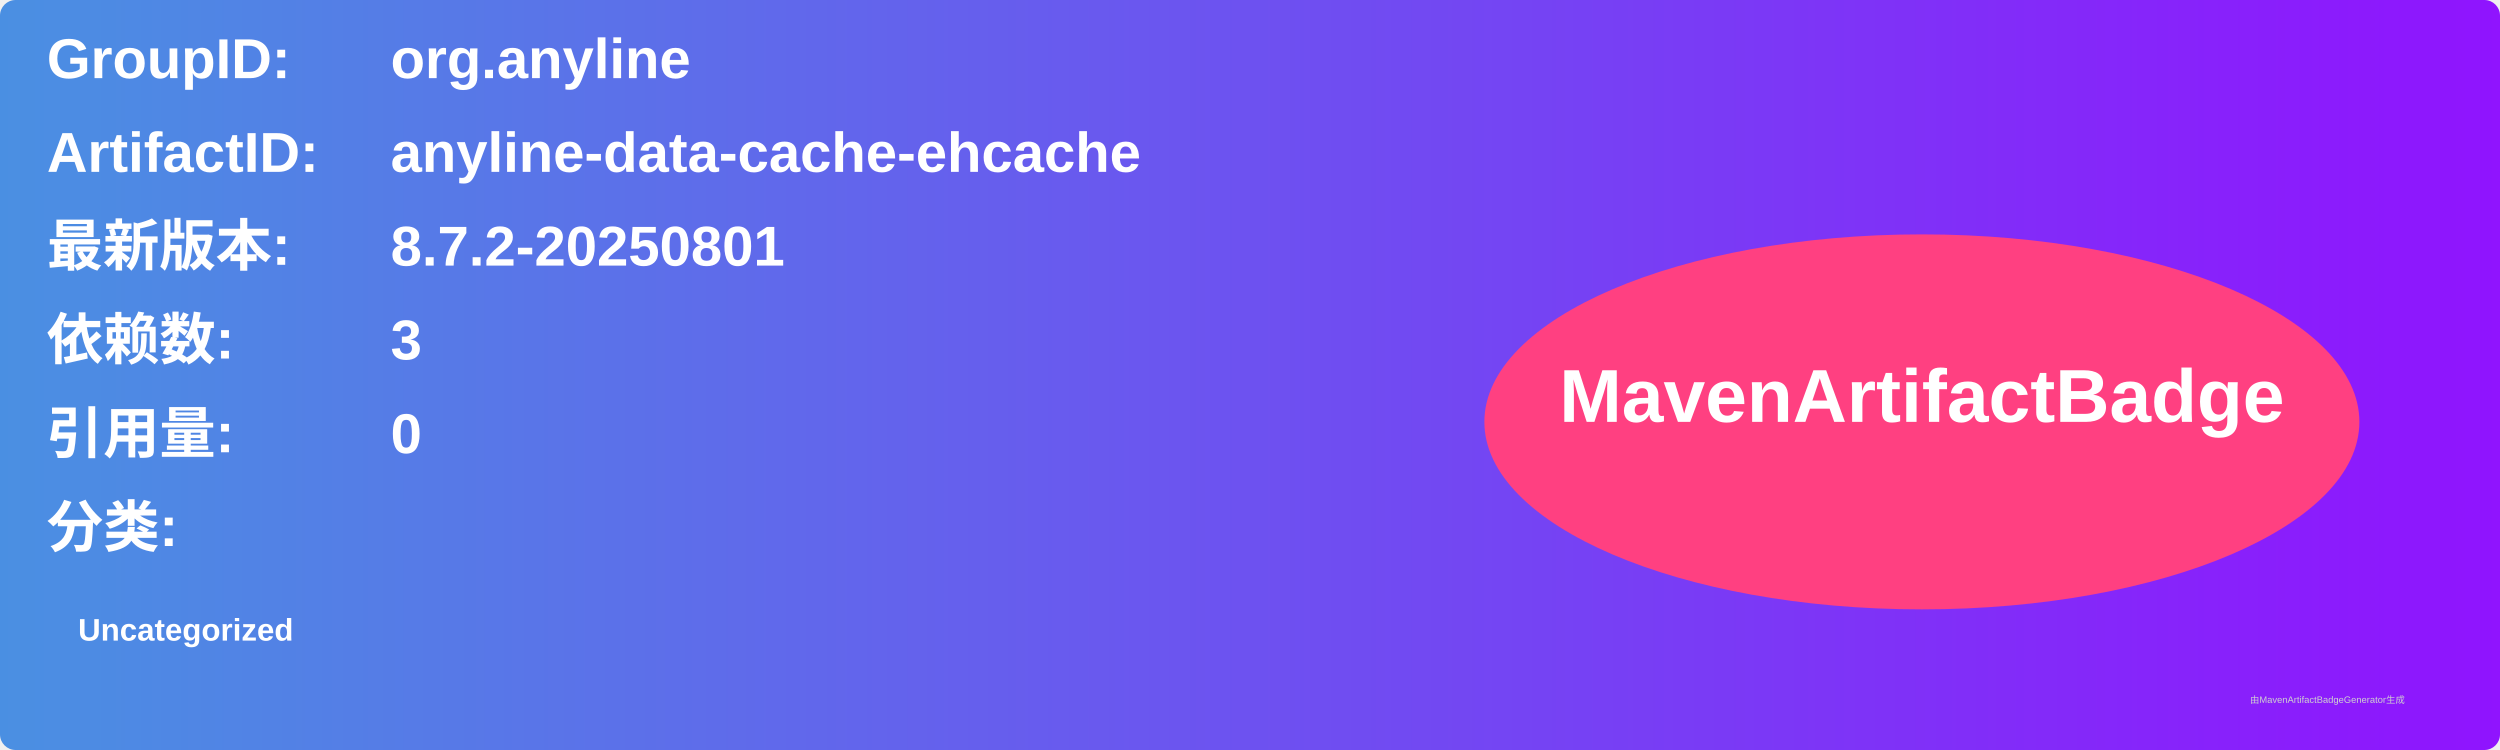
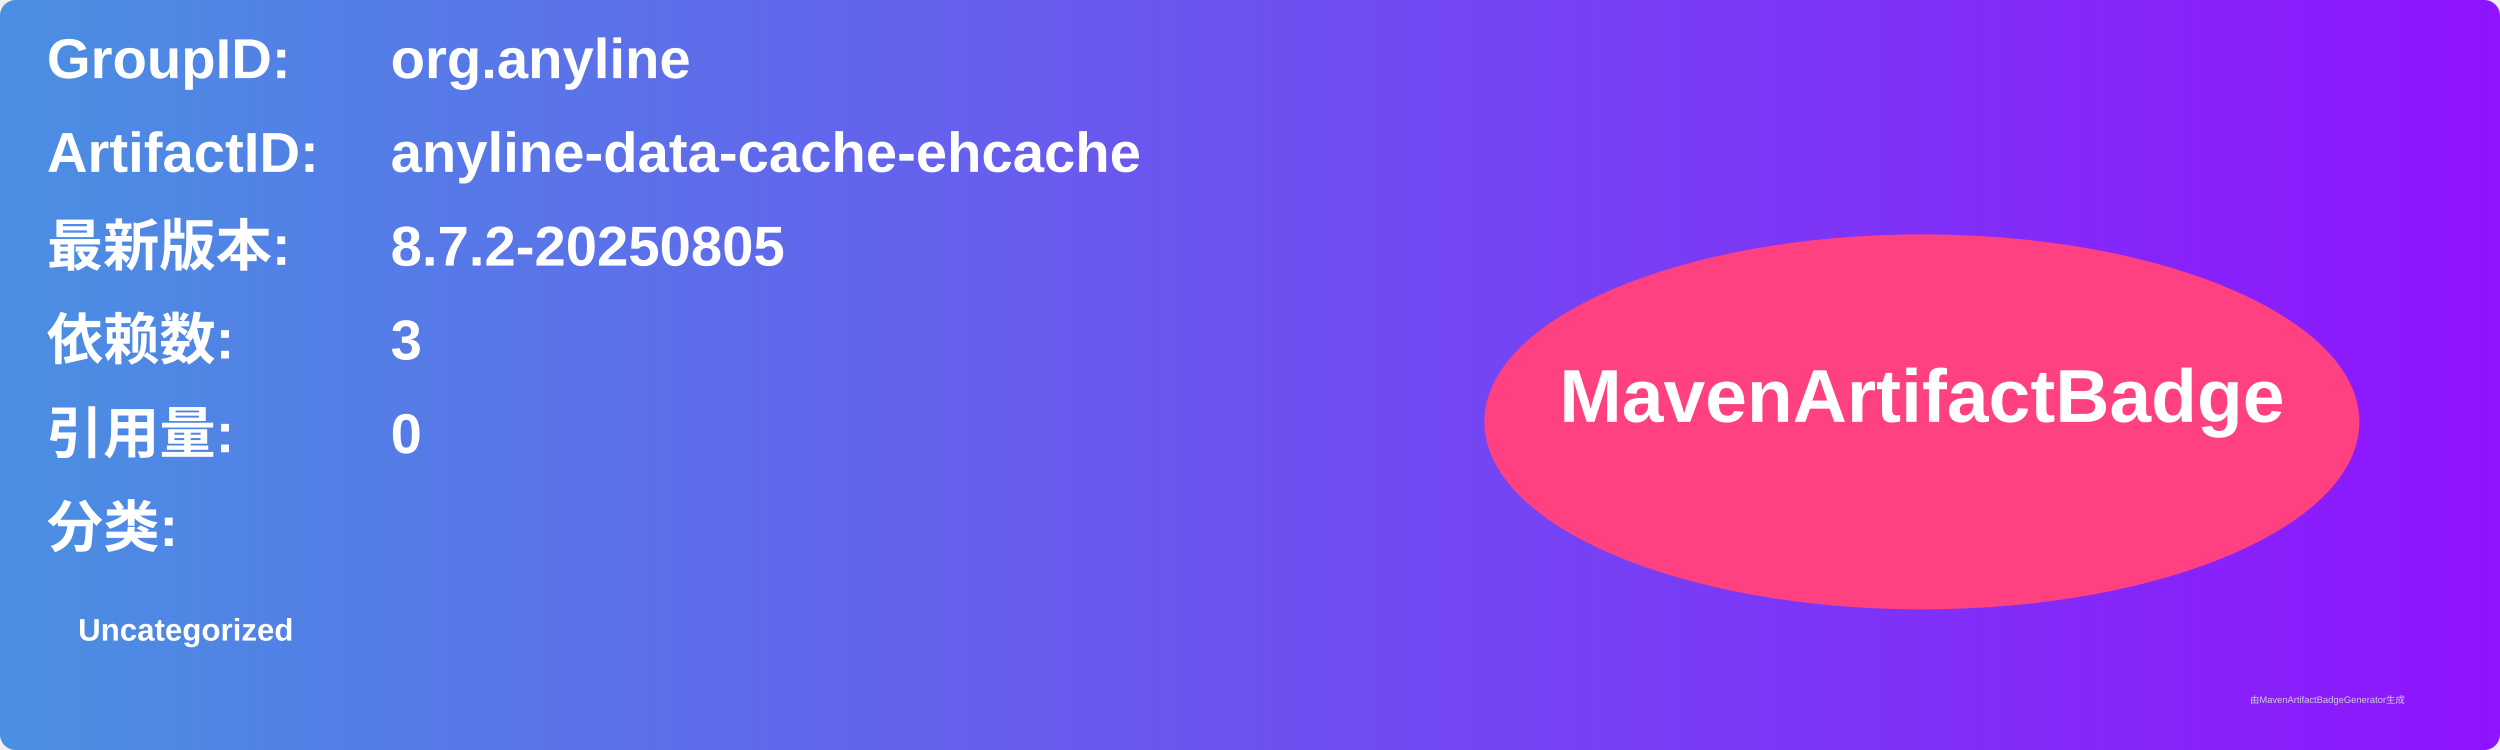
<svg xmlns="http://www.w3.org/2000/svg" width="800" height="240" viewBox="0 0 800 240">
  <linearGradient id="grad" x1="0%" y1="0%" x2="100%" y2="0%">
    <stop offset="0%" stop-color="#4a90e2" />
    <stop offset="100%" stop-color="#9013fe" />
  </linearGradient>
  <rect width="100%" height="100%" rx="5" ry="5" fill="url(#grad)" />
  <g transform="translate(15, 15)">
    <text x="0" y="10" font-family="Arial" font-size="18" fill="white" font-weight="bold" width="260">GroupID:</text>
    <text x="110" y="10" font-family="Arial" font-size="18" fill="white" font-weight="bold" width="460">org.anyline</text>
    <text x="0" y="40" font-family="Arial" font-size="18" fill="white" font-weight="bold" width="260">ArtifactID:</text>
    <text x="110" y="40" font-family="Arial" font-size="18" fill="white" font-weight="bold" width="460">anyline-data-cache-ehcache</text>
    <text x="0" y="70" font-family="Arial" font-size="18" fill="white" font-weight="bold">最新版本:</text>
    <text x="110" y="70" font-family="Arial" font-size="18" fill="white" font-weight="bold">
-       <tspan font-weight="bold">8.7.2-20250801</tspan>
+       <tspan font-weight="bold">8.7.2-20250805</tspan>
    </text>
    <text x="0" y="100" font-family="Arial" font-size="18" fill="white" font-weight="bold">依赖数: </text>
    <text x="110" y="100" font-family="Arial" font-size="18" fill="white">
      <tspan font-weight="bold">3</tspan>
    </text>
    <text x="0" y="130" font-family="Arial" font-size="18" fill="white" font-weight="bold">引用量: </text>
    <text x="110" y="130" font-family="Arial" font-size="18" fill="white">
      <tspan font-weight="bold">0</tspan>
    </text>
    <text x="0" y="160" font-family="Arial" font-size="18" fill="white" font-weight="bold">分类:</text>
    <text x="10" y="190" font-family="Arial" font-size="10" fill="white">
      <tspan font-weight="bold">Uncategorized</tspan>
    </text>
    <ellipse cx="600" cy="120" rx="140" ry="60" fill="#ff4081" />
    <text x="600" y="120" text-anchor="middle" font-family="Arial" font-size="24" fill="white" font-weight="bold">MavenArtifactBadge</text>
  </g>
  <text x="720" y="225" font-family="Arial" font-size="3" fill="#d0d0d0">由MavenArtifactBadgeGenerator生成</text>
</svg>
